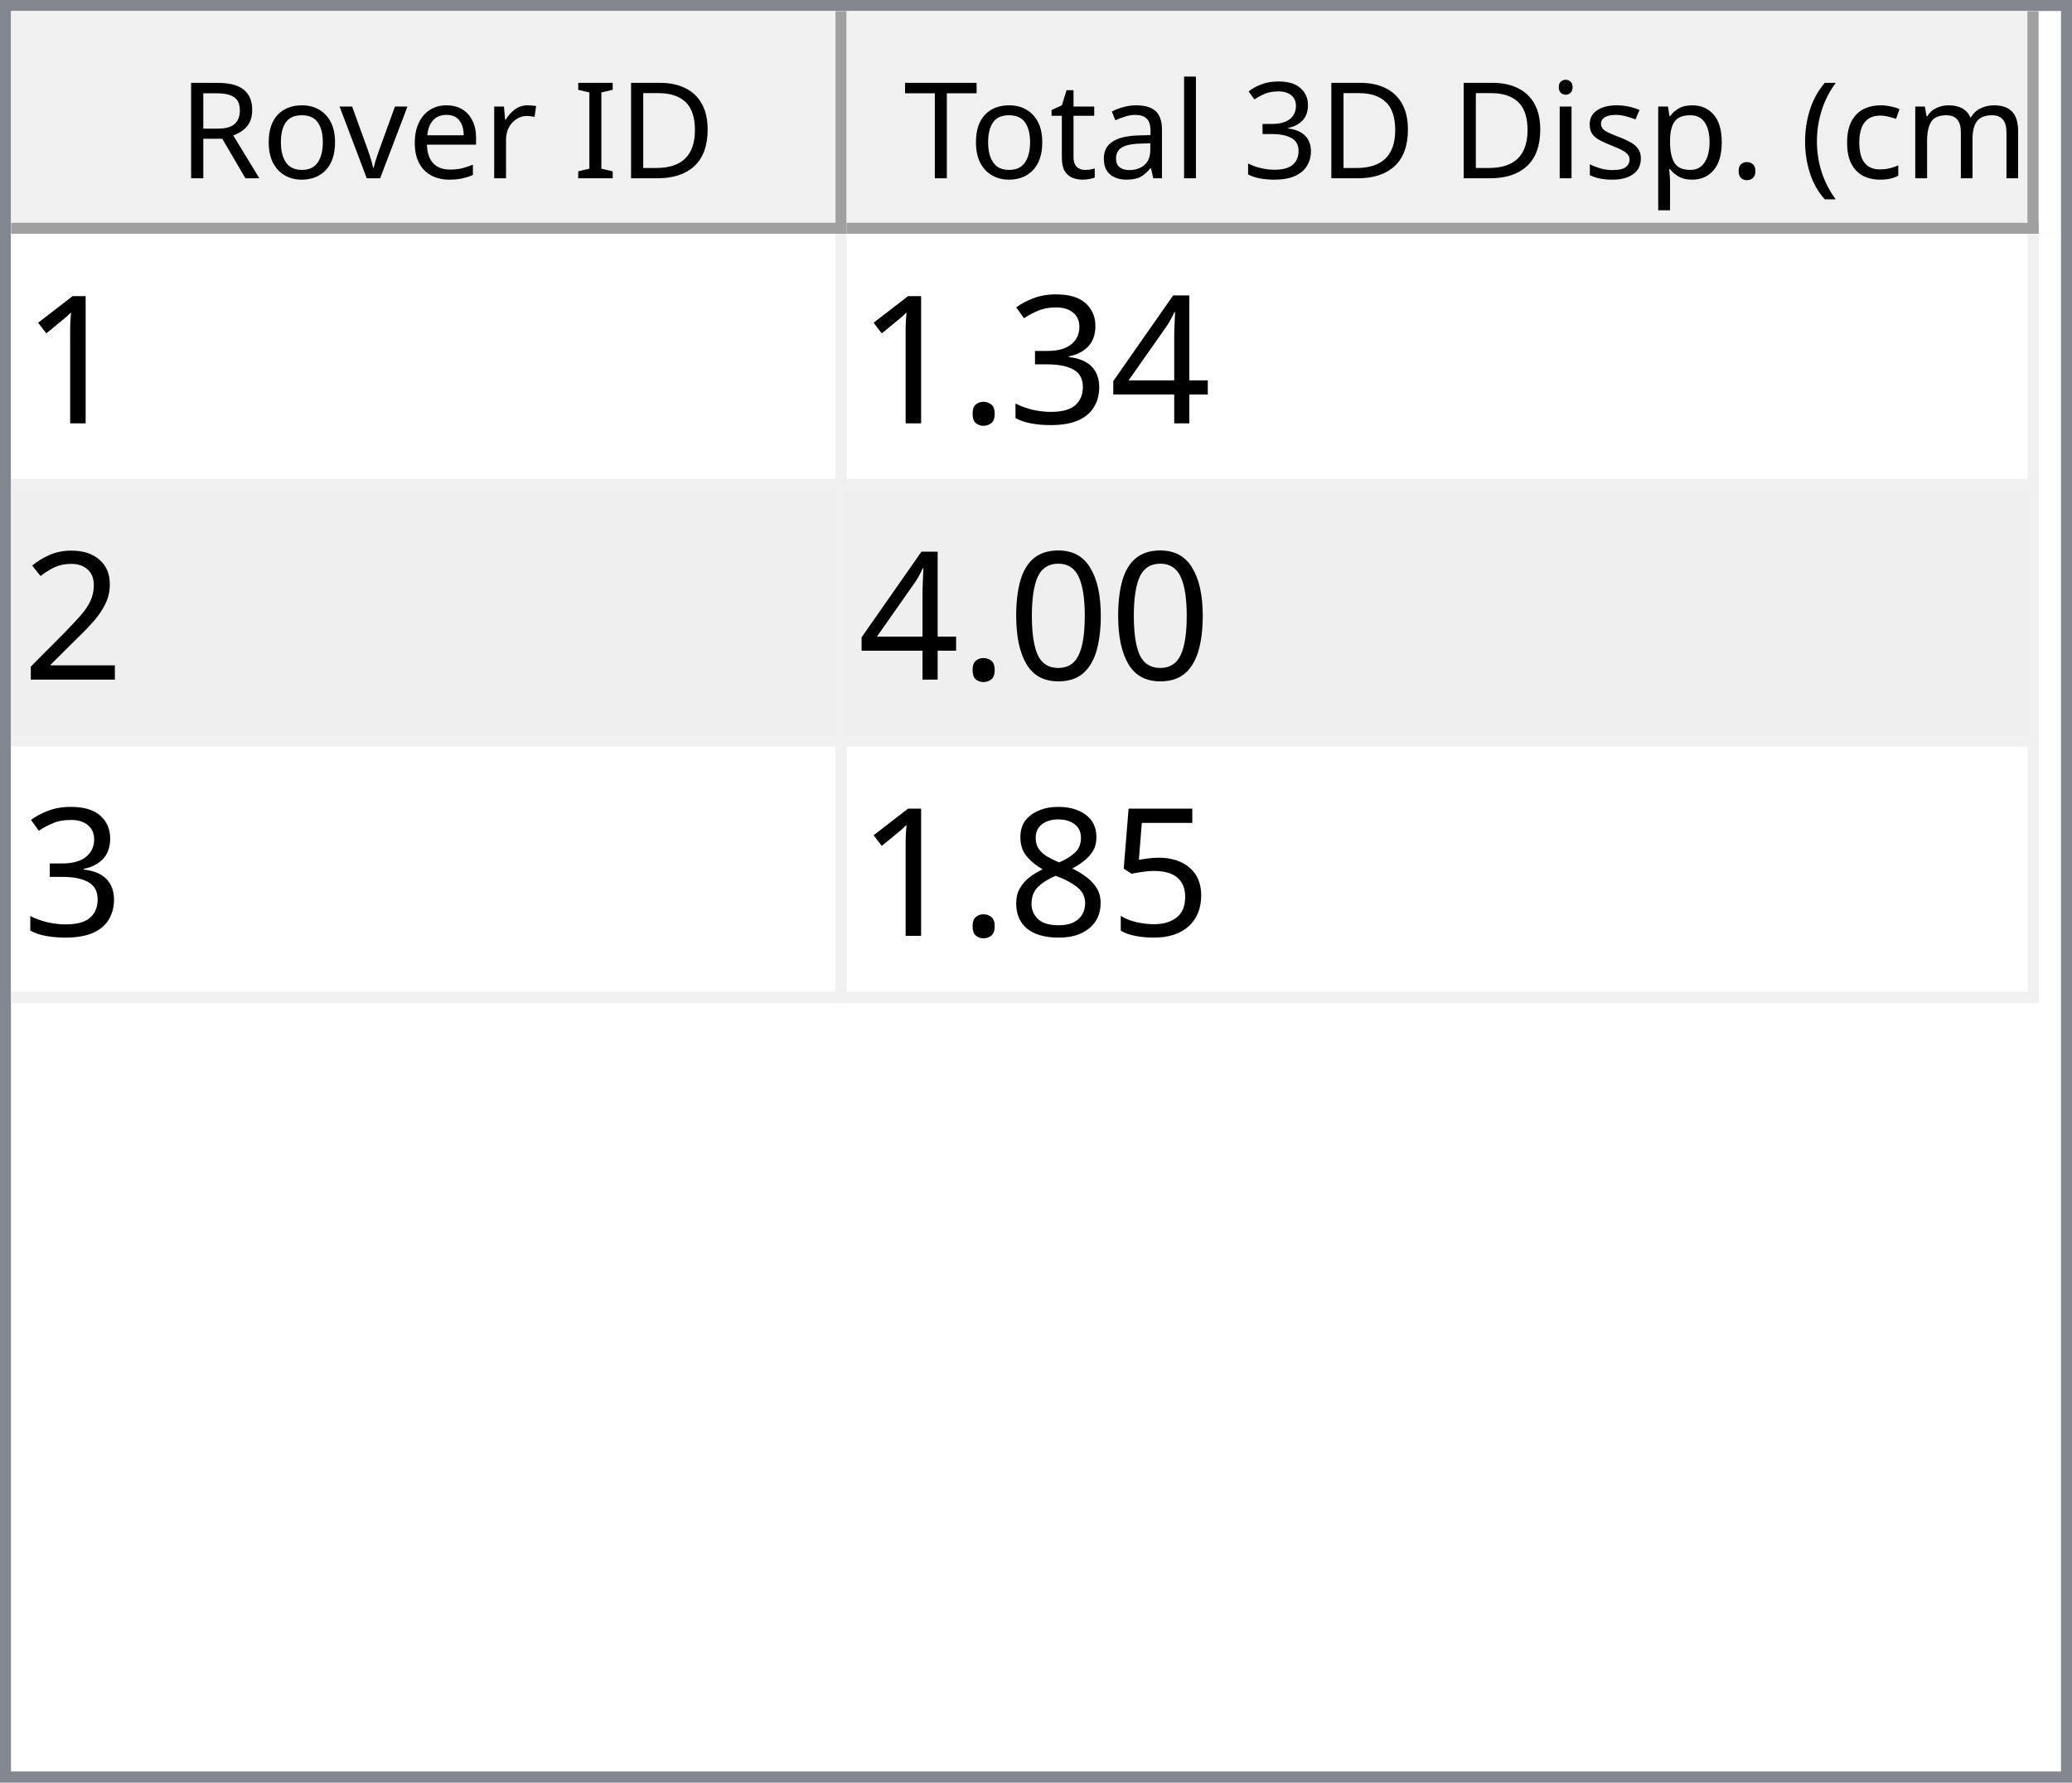
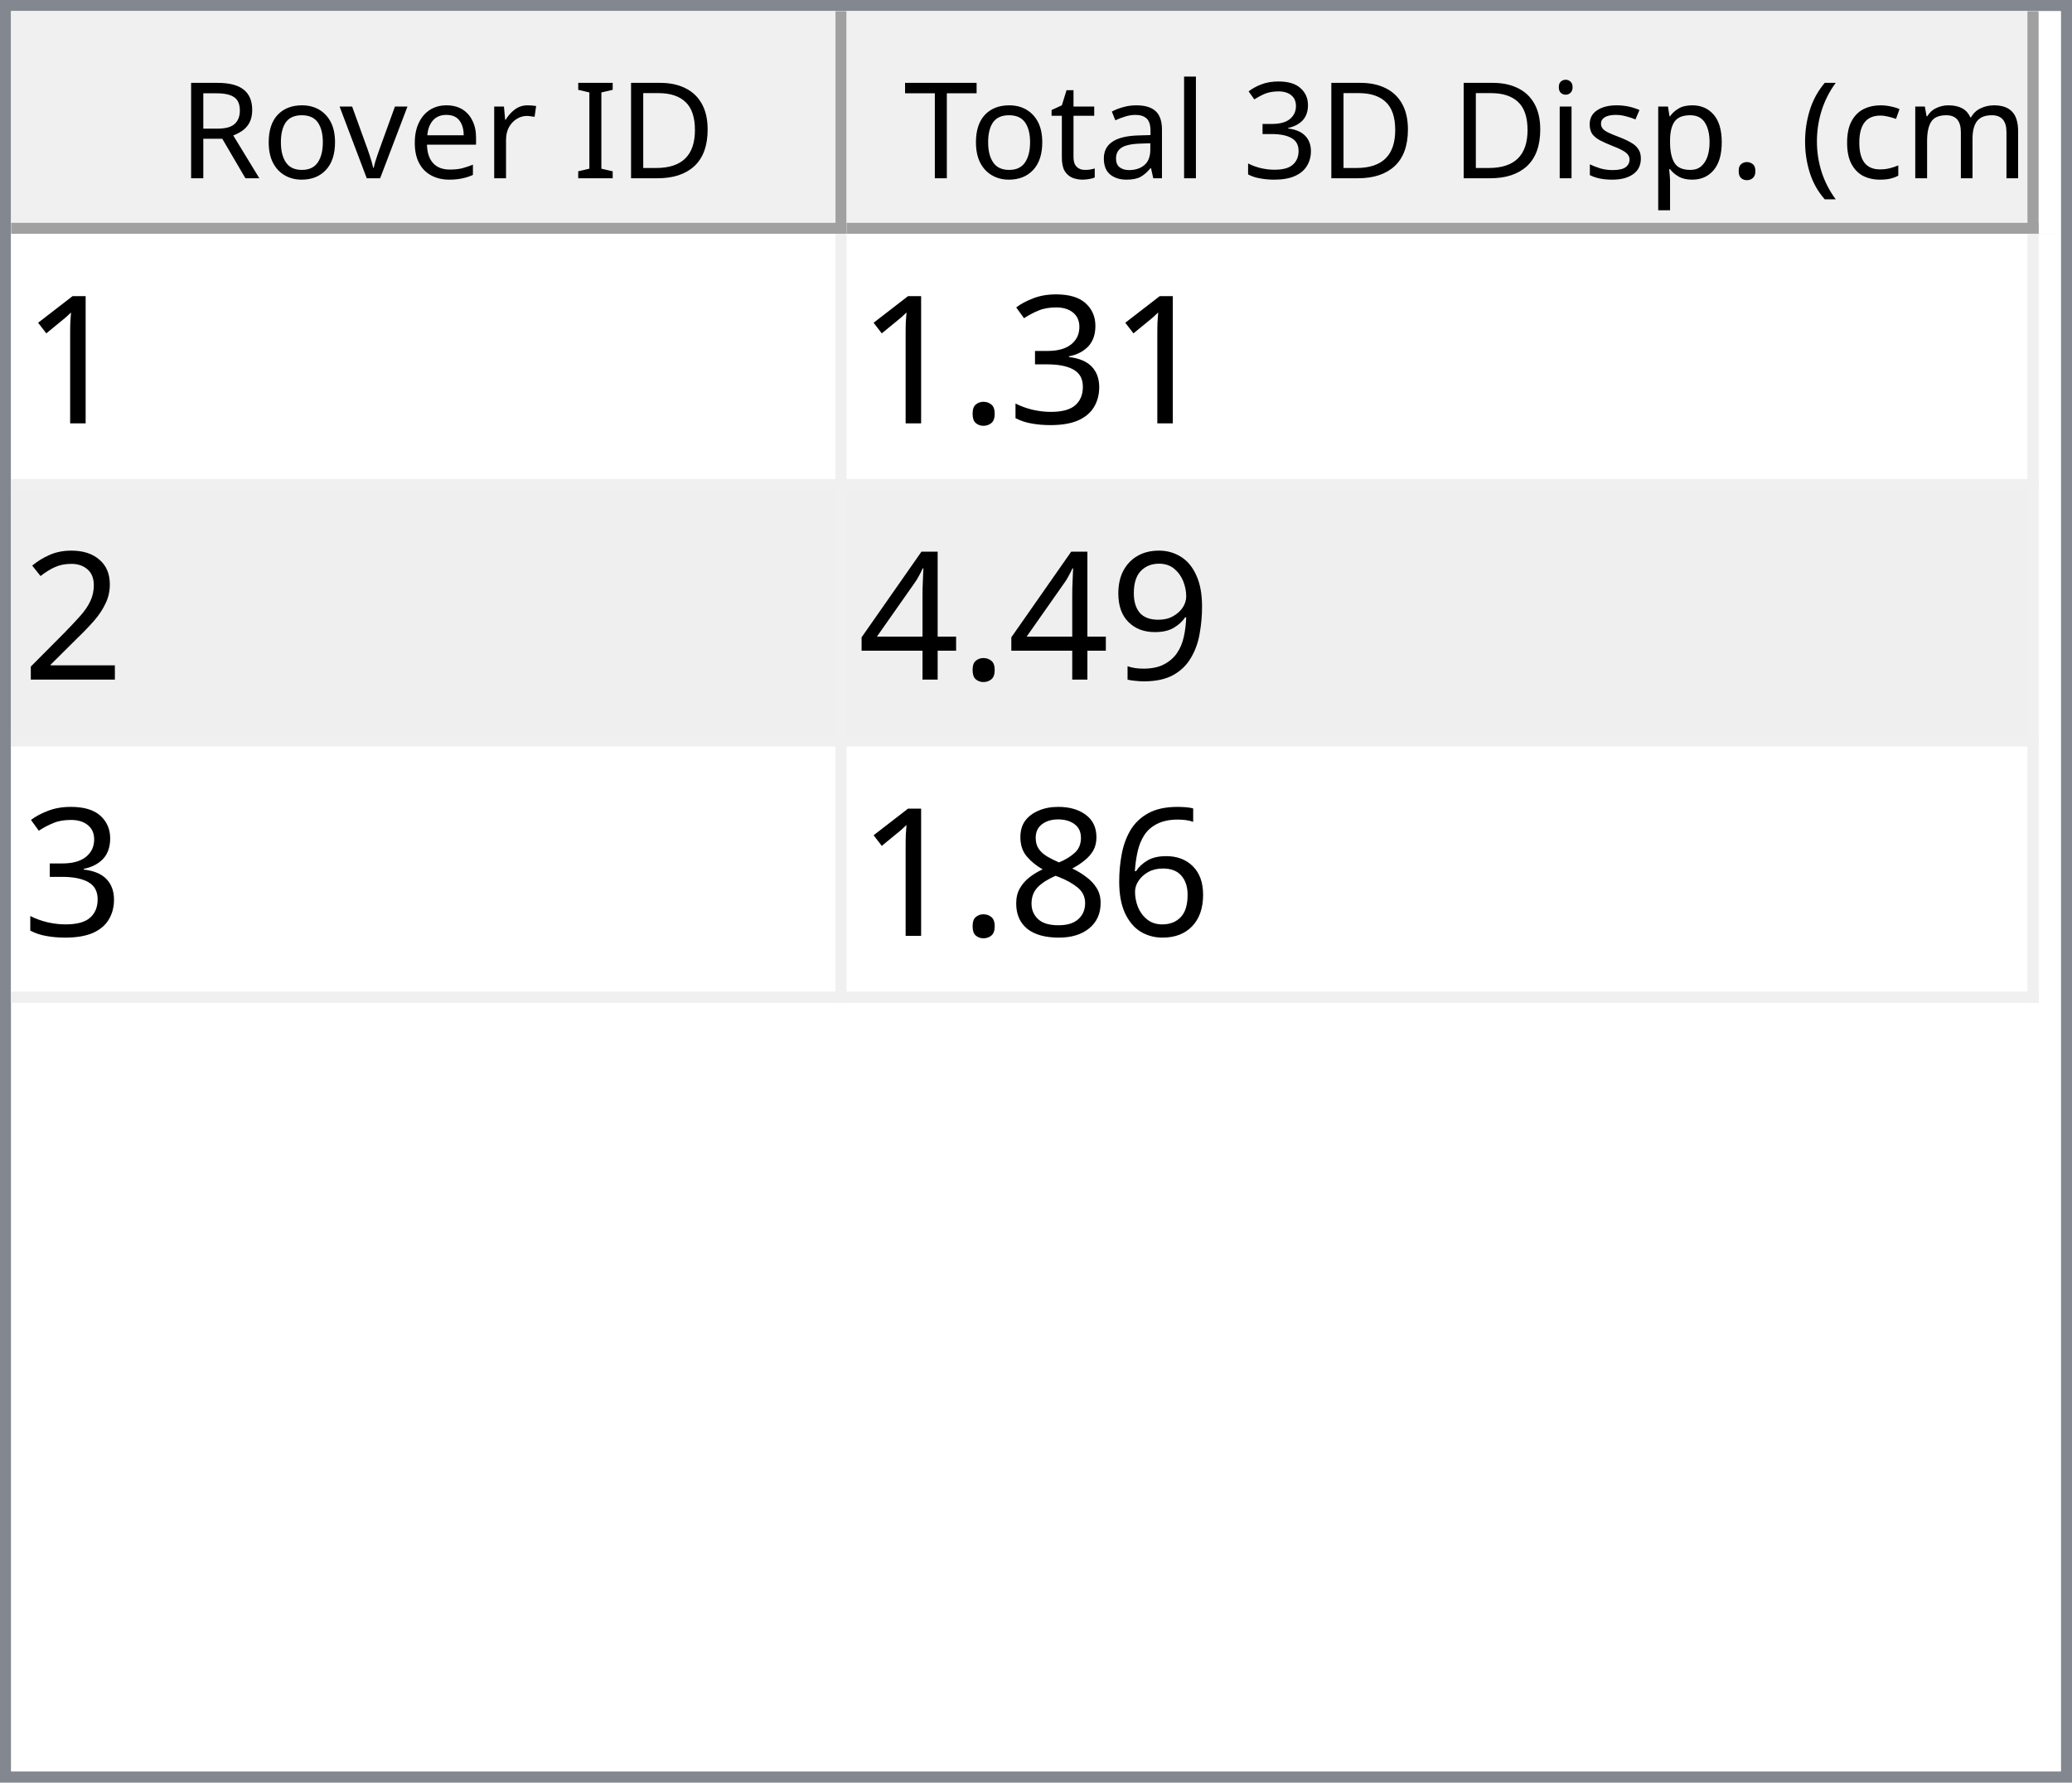
<svg xmlns="http://www.w3.org/2000/svg" style="fill-opacity:1; color-rendering:auto; color-interpolation:auto; text-rendering:auto; stroke:black; stroke-linecap:square; stroke-miterlimit:10; shape-rendering:auto; stroke-opacity:1; fill:black; stroke-dasharray:none; font-weight:normal; stroke-width:1; font-family:'Dialog'; font-style:normal; stroke-linejoin:miter; font-size:12px; stroke-dashoffset:0; image-rendering:auto;" width="186" height="160">
  <defs id="genericDefs" />
  <g>
    <defs id="defs1">
      <clipPath clipPathUnits="userSpaceOnUse" id="clipPath1">
        <path d="M0 0 L186 0 L186 160 L0 160 L0 0 Z" />
      </clipPath>
      <clipPath clipPathUnits="userSpaceOnUse" id="clipPath2">
        <path d="M0 0 L0 160 L186 160 L186 0 Z" />
      </clipPath>
      <clipPath clipPathUnits="userSpaceOnUse" id="clipPath3">
        <path d="M0 0 L0 20 L184 20 L184 0 Z" />
      </clipPath>
      <clipPath clipPathUnits="userSpaceOnUse" id="clipPath4">
        <path d="M0 0 L0 20 L75 20 L75 0 Z" />
      </clipPath>
      <clipPath clipPathUnits="userSpaceOnUse" id="clipPath5">
        <path d="M1 1 L1 19 L74 19 L74 1 Z" />
      </clipPath>
      <clipPath clipPathUnits="userSpaceOnUse" id="clipPath6">
        <path d="M0 0 L0 18 L73 18 L73 0 Z" />
      </clipPath>
      <clipPath clipPathUnits="userSpaceOnUse" id="clipPath7">
        <path d="M-0.5 -0.5 L-0.5 19.5 L74.5 19.5 L74.5 -0.5 Z" />
      </clipPath>
      <clipPath clipPathUnits="userSpaceOnUse" id="clipPath8">
        <path d="M0 0 L0 20 L107 20 L107 0 Z" />
      </clipPath>
      <clipPath clipPathUnits="userSpaceOnUse" id="clipPath9">
        <path d="M1 1 L1 19 L106 19 L106 1 Z" />
      </clipPath>
      <clipPath clipPathUnits="userSpaceOnUse" id="clipPath10">
        <path d="M0 0 L0 18 L105 18 L105 0 Z" />
      </clipPath>
      <clipPath clipPathUnits="userSpaceOnUse" id="clipPath11">
        <path d="M-0.5 -0.5 L-0.5 19.5 L106.5 19.5 L106.5 -0.5 Z" />
      </clipPath>
      <clipPath clipPathUnits="userSpaceOnUse" id="clipPath12">
        <path d="M0 0 L0 138 L184 138 L184 0 Z" />
      </clipPath>
      <clipPath clipPathUnits="userSpaceOnUse" id="clipPath13">
        <path d="M0 0 L0 69 L182 69 L182 0 Z" />
      </clipPath>
      <clipPath clipPathUnits="userSpaceOnUse" id="clipPath14">
        <path d="M-0.5 -0.5 L-0.5 68.5 L181.5 68.5 L181.5 -0.5 Z" />
      </clipPath>
      <clipPath clipPathUnits="userSpaceOnUse" id="clipPath15">
        <path d="M0 0 L0 22 L74 22 L74 0 Z" />
      </clipPath>
      <clipPath clipPathUnits="userSpaceOnUse" id="clipPath16">
        <path d="M0 0 L0 22 L106 22 L106 0 Z" />
      </clipPath>
      <font horiz-adv-x="64.551" id="font1">
        <font-face ascent="107.91" descent="25.098" units-per-em="100" style="font-style:normal; font-family:Segoe UI; font-weight:normal;" />
        <missing-glyph horiz-adv-x="64.551" d="M8.109 0 L8.109 68.266 L56.453 68.266 L56.453 0 L8.109 0 ZM15.328 7.234 L49.219 7.234 L49.219 61.031 L15.328 61.031 L15.328 7.234 Z" />
        <glyph unicode="D" horiz-adv-x="70.117" d="M9.188 0 L9.188 70.016 L28.516 70.016 Q65.531 70.016 65.531 35.891 Q65.531 19.672 55.25 9.836 Q44.969 0 27.734 0 L9.188 0 ZM17.391 62.594 L17.391 7.422 L27.828 7.422 Q41.609 7.422 49.273 14.797 Q56.938 22.172 56.938 35.688 Q56.938 62.594 28.328 62.594 L17.391 62.594 Z" />
        <glyph unicode="I" horiz-adv-x="26.611" d="M17.391 0 L9.188 0 L9.188 70.016 L17.391 70.016 L17.391 0 Z" />
        <glyph unicode=" " horiz-adv-x="27.393" d="" />
        <glyph unicode="r" horiz-adv-x="34.766" d="M34.188 41.891 Q32.078 43.5 28.125 43.5 Q23 43.5 19.555 38.672 Q16.109 33.844 16.109 25.484 L16.109 0 L8.109 0 L8.109 50 L16.109 50 L16.109 39.703 L16.312 39.703 Q18.016 44.969 21.531 47.922 Q25.047 50.875 29.391 50.875 Q32.516 50.875 34.188 50.203 L34.188 41.891 Z" />
        <glyph unicode="e" horiz-adv-x="52.295" d="M48.297 23 L12.984 23 Q13.188 14.656 17.484 10.109 Q21.781 5.562 29.297 5.562 Q37.75 5.562 44.828 11.141 L44.828 3.609 Q38.234 -1.172 27.391 -1.172 Q16.797 -1.172 10.742 5.641 Q4.688 12.453 4.688 24.812 Q4.688 36.469 11.305 43.82 Q17.922 51.172 27.734 51.172 Q37.547 51.172 42.922 44.828 Q48.297 38.484 48.297 27.203 L48.297 23 ZM40.094 29.781 Q40.047 36.719 36.75 40.578 Q33.453 44.438 27.594 44.438 Q21.922 44.438 17.969 40.383 Q14.016 36.328 13.094 29.781 L40.094 29.781 Z" />
        <glyph unicode="v" horiz-adv-x="47.9" d="M47.406 50 L27.484 0 L19.625 0 L0.688 50 L9.469 50 L22.172 13.672 Q23.578 9.672 23.922 6.688 L24.125 6.688 Q24.609 10.453 25.688 13.484 L38.969 50 L47.406 50 Z" />
        <glyph unicode="o" horiz-adv-x="58.594" d="M29 -1.172 Q17.922 -1.172 11.305 5.836 Q4.688 12.844 4.688 24.422 Q4.688 37.016 11.57 44.094 Q18.453 51.172 30.172 51.172 Q41.359 51.172 47.633 44.289 Q53.906 37.406 53.906 25.203 Q53.906 13.234 47.141 6.031 Q40.375 -1.172 29 -1.172 ZM29.594 44.438 Q21.875 44.438 17.383 39.188 Q12.891 33.938 12.891 24.703 Q12.891 15.828 17.43 10.695 Q21.969 5.562 29.594 5.562 Q37.359 5.562 41.531 10.594 Q45.703 15.625 45.703 24.906 Q45.703 34.281 41.531 39.359 Q37.359 44.438 29.594 44.438 Z" />
        <glyph unicode="R" horiz-adv-x="59.814" d="M59.375 0 L49.609 0 L37.891 19.625 Q36.281 22.359 34.766 24.289 Q33.25 26.219 31.664 27.438 Q30.078 28.656 28.25 29.219 Q26.422 29.781 24.125 29.781 L17.391 29.781 L17.391 0 L9.188 0 L9.188 70.016 L30.078 70.016 Q34.672 70.016 38.555 68.867 Q42.438 67.719 45.289 65.375 Q48.141 63.031 49.758 59.547 Q51.375 56.062 51.375 51.375 Q51.375 47.703 50.273 44.656 Q49.172 41.609 47.148 39.211 Q45.125 36.812 42.266 35.133 Q39.406 33.453 35.844 32.516 L35.844 32.328 Q37.594 31.547 38.891 30.547 Q40.188 29.547 41.359 28.18 Q42.531 26.812 43.68 25.078 Q44.828 23.344 46.234 21.047 L59.375 0 ZM17.391 62.594 L17.391 37.203 L28.516 37.203 Q31.594 37.203 34.203 38.133 Q36.812 39.062 38.719 40.797 Q40.625 42.531 41.703 45.047 Q42.781 47.562 42.781 50.688 Q42.781 56.297 39.141 59.445 Q35.5 62.594 28.609 62.594 L17.391 62.594 Z" />
        <glyph unicode=")" horiz-adv-x="30.176" d="M8.297 -15.922 L1.172 -15.922 Q16.406 2.344 16.406 26.812 Q16.406 51.469 1.078 70.016 L8.297 70.016 Q23.531 52.156 23.531 26.703 Q23.531 1.375 8.297 -15.922 Z" />
        <glyph unicode="m" horiz-adv-x="86.133" d="M79.109 0 L71.094 0 L71.094 28.719 Q71.094 37.016 68.531 40.727 Q65.969 44.438 59.906 44.438 Q54.781 44.438 51.195 39.75 Q47.609 35.062 47.609 28.516 L47.609 0 L39.594 0 L39.594 29.688 Q39.594 44.438 28.219 44.438 Q22.953 44.438 19.531 40.016 Q16.109 35.594 16.109 28.516 L16.109 0 L8.109 0 L8.109 50 L16.109 50 L16.109 42.094 L16.312 42.094 Q21.625 51.172 31.844 51.172 Q36.969 51.172 40.773 48.312 Q44.578 45.453 46 40.828 Q51.562 51.172 62.594 51.172 Q79.109 51.172 79.109 30.812 L79.109 0 Z" />
        <glyph unicode="c" horiz-adv-x="46.191" d="M42.188 2.297 Q36.422 -1.172 28.516 -1.172 Q17.828 -1.172 11.258 5.789 Q4.688 12.75 4.688 23.828 Q4.688 36.188 11.766 43.68 Q18.844 51.172 30.672 51.172 Q37.25 51.172 42.281 48.734 L42.281 40.531 Q36.719 44.438 30.375 44.438 Q22.703 44.438 17.797 38.945 Q12.891 33.453 12.891 24.516 Q12.891 15.719 17.508 10.641 Q22.125 5.562 29.891 5.562 Q36.422 5.562 42.188 9.906 L42.188 2.297 Z" />
        <glyph unicode="(" horiz-adv-x="30.176" d="M29.109 -15.922 L21.969 -15.922 Q6.844 1.375 6.844 26.703 Q6.844 52.156 21.969 70.016 L29.203 70.016 Q13.875 51.469 13.875 26.812 Q13.875 2.344 29.109 -15.922 Z" />
        <glyph unicode="." horiz-adv-x="21.68" d="M10.891 -1.078 Q8.641 -1.078 7.055 0.539 Q5.469 2.156 5.469 4.391 Q5.469 6.641 7.055 8.273 Q8.641 9.906 10.891 9.906 Q13.188 9.906 14.797 8.273 Q16.406 6.641 16.406 4.391 Q16.406 2.156 14.797 0.539 Q13.188 -1.078 10.891 -1.078 Z" />
        <glyph unicode="p" horiz-adv-x="58.789" d="M16.312 7.234 L16.109 7.234 L16.109 -23 L8.109 -23 L8.109 50 L16.109 50 L16.109 41.219 L16.312 41.219 Q22.219 51.172 33.594 51.172 Q43.266 51.172 48.688 44.461 Q54.109 37.75 54.109 26.469 Q54.109 13.922 48 6.375 Q41.891 -1.172 31.297 -1.172 Q21.578 -1.172 16.312 7.234 ZM16.109 27.391 L16.109 20.406 Q16.109 14.203 20.141 9.883 Q24.172 5.562 30.375 5.562 Q37.641 5.562 41.773 11.133 Q45.906 16.703 45.906 26.609 Q45.906 34.969 42.047 39.703 Q38.188 44.438 31.594 44.438 Q24.609 44.438 20.359 39.578 Q16.109 34.719 16.109 27.391 Z" />
        <glyph unicode="s" horiz-adv-x="42.432" d="M5.078 1.812 L5.078 10.406 Q11.625 5.562 19.484 5.562 Q30.031 5.562 30.031 12.594 Q30.031 14.594 29.125 15.992 Q28.219 17.391 26.68 18.461 Q25.141 19.531 23.07 20.383 Q21 21.234 18.609 22.172 Q15.281 23.484 12.766 24.828 Q10.25 26.172 8.57 27.859 Q6.891 29.547 6.031 31.695 Q5.172 33.844 5.172 36.719 Q5.172 40.234 6.789 42.945 Q8.406 45.656 11.086 47.484 Q13.766 49.312 17.211 50.242 Q20.656 51.172 24.312 51.172 Q30.812 51.172 35.938 48.922 L35.938 40.828 Q30.422 44.438 23.25 44.438 Q21 44.438 19.195 43.922 Q17.391 43.406 16.094 42.477 Q14.797 41.547 14.086 40.258 Q13.375 38.969 13.375 37.406 Q13.375 35.453 14.086 34.133 Q14.797 32.812 16.164 31.789 Q17.531 30.766 19.484 29.938 Q21.438 29.109 23.922 28.125 Q27.25 26.859 29.883 25.516 Q32.516 24.172 34.375 22.484 Q36.234 20.797 37.234 18.602 Q38.234 16.406 38.234 13.375 Q38.234 9.672 36.602 6.938 Q34.969 4.203 32.234 2.398 Q29.5 0.594 25.93 -0.289 Q22.359 -1.172 18.453 -1.172 Q10.75 -1.172 5.078 1.812 Z" />
        <glyph unicode="i" horiz-adv-x="24.219" d="M12.203 62.703 Q10.062 62.703 8.547 64.164 Q7.031 65.625 7.031 67.875 Q7.031 70.125 8.547 71.609 Q10.062 73.094 12.203 73.094 Q14.406 73.094 15.945 71.609 Q17.484 70.125 17.484 67.875 Q17.484 65.719 15.945 64.211 Q14.406 62.703 12.203 62.703 ZM16.109 0 L8.109 0 L8.109 50 L16.109 50 L16.109 0 Z" />
        <glyph unicode="3" horiz-adv-x="53.906" d="M46.531 19.828 Q46.531 15.094 44.75 11.211 Q42.969 7.328 39.719 4.57 Q36.469 1.812 31.93 0.297 Q27.391 -1.219 21.922 -1.219 Q11.922 -1.219 6 2.594 L6 11.188 Q13.094 5.609 22.219 5.609 Q25.875 5.609 28.828 6.539 Q31.781 7.469 33.906 9.227 Q36.031 10.984 37.18 13.477 Q38.328 15.969 38.328 19.094 Q38.328 32.812 18.797 32.812 L12.984 32.812 L12.984 39.594 L18.5 39.594 Q35.797 39.594 35.797 52.484 Q35.797 64.406 22.609 64.406 Q15.188 64.406 8.688 59.422 L8.688 67.188 Q15.375 71.188 24.609 71.188 Q29 71.188 32.57 69.969 Q36.141 68.75 38.68 66.555 Q41.219 64.359 42.609 61.281 Q44 58.203 44 54.5 Q44 40.672 30.031 36.719 L30.031 36.531 Q33.594 36.141 36.625 34.797 Q39.656 33.453 41.852 31.305 Q44.047 29.156 45.289 26.25 Q46.531 23.344 46.531 19.828 Z" />
        <glyph unicode="l" horiz-adv-x="24.219" d="M16.109 0 L8.109 0 L8.109 74.031 L16.109 74.031 L16.109 0 Z" />
        <glyph unicode="a" horiz-adv-x="50.879" d="M43.891 0 L35.891 0 L35.891 7.812 L35.688 7.812 Q30.469 -1.172 20.312 -1.172 Q12.844 -1.172 8.617 2.781 Q4.391 6.734 4.391 13.281 Q4.391 27.297 20.906 29.594 L35.891 31.688 Q35.891 44.438 25.594 44.438 Q16.547 44.438 9.281 38.281 L9.281 46.484 Q16.656 51.172 26.266 51.172 Q43.891 51.172 43.891 32.516 L43.891 0 ZM35.891 25.297 L23.828 23.641 Q18.266 22.859 15.43 20.875 Q12.594 18.891 12.594 13.875 Q12.594 10.203 15.211 7.883 Q17.828 5.562 22.172 5.562 Q28.125 5.562 32.008 9.742 Q35.891 13.922 35.891 20.312 L35.891 25.297 Z" />
        <glyph unicode="t" horiz-adv-x="33.887" d="M31.297 0.484 Q28.469 -1.078 23.828 -1.078 Q10.688 -1.078 10.688 13.578 L10.688 43.172 L2.094 43.172 L2.094 50 L10.688 50 L10.688 62.203 L18.703 64.797 L18.703 50 L31.297 50 L31.297 43.172 L18.703 43.172 L18.703 14.984 Q18.703 9.969 20.414 7.82 Q22.125 5.672 26.078 5.672 Q29.109 5.672 31.297 7.328 L31.297 0.484 Z" />
        <glyph unicode="T" horiz-adv-x="52.393" d="M50.594 62.594 L30.375 62.594 L30.375 0 L22.172 0 L22.172 62.594 L2 62.594 L2 70.016 L50.594 70.016 L50.594 62.594 Z" />
      </font>
      <font horiz-adv-x="75.0" id="font2">
        <font-face ascent="100.537" descent="21.973" units-per-em="100" style="font-style:normal; font-family:sans-serif; font-weight:normal;" />
        <missing-glyph horiz-adv-x="75.0" d="M12.5 0 L12.5 62.5 L62.5 62.5 L62.5 0 L12.5 0 ZM14.062 1.562 L60.938 1.562 L60.938 60.938 L14.062 60.938 L14.062 1.562 Z" />
        <glyph unicode="1" horiz-adv-x="55.615" d="M37.25 0 L28.469 0 L28.469 56 Q25.297 52.984 20.141 49.953 Q14.984 46.922 10.891 45.406 L10.891 53.906 Q18.266 57.375 23.781 62.305 Q29.297 67.234 31.594 71.875 L37.25 71.875 L37.25 0 Z" />
-         <glyph unicode="4" horiz-adv-x="55.615" d="M32.328 0 L32.328 17.141 L1.266 17.141 L1.266 25.203 L33.938 71.578 L41.109 71.578 L41.109 25.203 L50.781 25.203 L50.781 17.141 L41.109 17.141 L41.109 0 L32.328 0 ZM32.328 25.203 L32.328 57.469 L9.906 25.203 L32.328 25.203 Z" />
        <glyph unicode="3" horiz-adv-x="55.615" d="M4.203 18.891 L12.984 20.062 Q14.5 12.594 18.141 9.297 Q21.781 6 27 6 Q33.203 6 37.477 10.297 Q41.75 14.594 41.75 20.953 Q41.75 27 37.797 30.93 Q33.844 34.859 27.734 34.859 Q25.25 34.859 21.531 33.891 L22.516 41.609 Q23.391 41.5 23.922 41.5 Q29.547 41.5 34.039 44.43 Q38.531 47.359 38.531 53.469 Q38.531 58.297 35.258 61.477 Q31.984 64.656 26.812 64.656 Q21.688 64.656 18.266 61.43 Q14.844 58.203 13.875 51.766 L5.078 53.328 Q6.688 62.156 12.398 67.016 Q18.109 71.875 26.609 71.875 Q32.469 71.875 37.398 69.359 Q42.328 66.844 44.945 62.5 Q47.562 58.156 47.562 53.266 Q47.562 48.641 45.07 44.828 Q42.578 41.016 37.703 38.766 Q44.047 37.312 47.562 32.695 Q51.078 28.078 51.078 21.141 Q51.078 11.766 44.242 5.25 Q37.406 -1.266 26.953 -1.266 Q17.531 -1.266 11.305 4.352 Q5.078 9.969 4.203 18.891 Z" />
        <glyph unicode="." horiz-adv-x="27.783" d="M9.078 0 L9.078 10.016 L19.094 10.016 L19.094 0 L9.078 0 Z" />
        <glyph unicode="2" horiz-adv-x="55.615" d="M50.344 8.453 L50.344 0 L3.031 0 Q2.938 3.172 4.047 6.109 Q5.859 10.938 9.836 15.625 Q13.812 20.312 21.344 26.469 Q33.016 36.031 37.117 41.625 Q41.219 47.219 41.219 52.203 Q41.219 57.422 37.477 61.008 Q33.734 64.594 27.734 64.594 Q21.391 64.594 17.578 60.789 Q13.766 56.984 13.719 50.25 L4.688 51.172 Q5.609 61.281 11.664 66.578 Q17.719 71.875 27.938 71.875 Q38.234 71.875 44.242 66.164 Q50.25 60.453 50.25 52 Q50.25 47.703 48.492 43.555 Q46.734 39.406 42.656 34.812 Q38.578 30.219 29.109 22.219 Q21.188 15.578 18.945 13.211 Q16.703 10.844 15.234 8.453 L50.344 8.453 Z" />
-         <glyph unicode="0" horiz-adv-x="55.615" d="M4.156 35.297 Q4.156 48 6.766 55.742 Q9.375 63.484 14.523 67.68 Q19.672 71.875 27.484 71.875 Q33.25 71.875 37.594 69.555 Q41.938 67.234 44.773 62.867 Q47.609 58.5 49.219 52.227 Q50.828 45.953 50.828 35.297 Q50.828 22.703 48.242 14.969 Q45.656 7.234 40.508 3.008 Q35.359 -1.219 27.484 -1.219 Q17.141 -1.219 11.234 6.203 Q4.156 15.141 4.156 35.297 ZM13.188 35.297 Q13.188 17.672 17.312 11.836 Q21.438 6 27.484 6 Q33.547 6 37.672 11.859 Q41.797 17.719 41.797 35.297 Q41.797 52.984 37.672 58.789 Q33.547 64.594 27.391 64.594 Q21.344 64.594 17.719 59.469 Q13.188 52.938 13.188 35.297 Z" />
-         <glyph unicode="5" horiz-adv-x="55.615" d="M4.156 18.75 L13.375 19.531 Q14.406 12.797 18.141 9.398 Q21.875 6 27.156 6 Q33.5 6 37.891 10.789 Q42.281 15.578 42.281 23.484 Q42.281 31 38.062 35.352 Q33.844 39.703 27 39.703 Q22.75 39.703 19.336 37.773 Q15.922 35.844 13.969 32.766 L5.719 33.844 L12.641 70.609 L48.25 70.609 L48.25 62.203 L19.672 62.203 L15.828 42.969 Q22.266 47.469 29.344 47.469 Q38.719 47.469 45.164 40.969 Q51.609 34.469 51.609 24.266 Q51.609 14.547 45.953 7.469 Q39.062 -1.219 27.156 -1.219 Q17.391 -1.219 11.211 4.25 Q5.031 9.719 4.156 18.75 Z" />
+         <glyph unicode="9" horiz-adv-x="55.615" d="M5.469 16.547 L13.922 17.328 Q14.984 11.375 18.016 8.688 Q21.047 6 25.781 6 Q29.828 6 32.883 7.859 Q35.938 9.719 37.891 12.82 Q39.844 15.922 41.164 21.195 Q42.484 26.469 42.484 31.938 Q42.484 32.516 42.438 33.688 Q39.797 29.5 35.234 26.883 Q30.672 24.266 25.344 24.266 Q16.453 24.266 10.305 30.711 Q4.156 37.156 4.156 47.703 Q4.156 58.594 10.578 65.234 Q17 71.875 26.656 71.875 Q33.641 71.875 39.43 68.117 Q45.219 64.359 48.219 57.398 Q51.219 50.438 51.219 37.25 Q51.219 23.531 48.242 15.406 Q45.266 7.281 39.383 3.031 Q33.5 -1.219 25.594 -1.219 Q17.188 -1.219 11.867 3.445 Q6.547 8.109 5.469 16.547 ZM41.453 48.141 Q41.453 55.719 37.43 60.156 Q33.406 64.594 27.734 64.594 Q21.875 64.594 17.531 59.812 Q13.188 55.031 13.188 47.406 Q13.188 40.578 17.312 36.305 Q21.438 32.031 27.484 32.031 Q33.594 32.031 37.523 36.305 Q41.453 40.578 41.453 48.141 Z" />
+         <glyph unicode="4" horiz-adv-x="55.615" d="M32.328 0 L32.328 17.141 L1.266 17.141 L1.266 25.203 L33.938 71.578 L41.109 71.578 L41.109 25.203 L50.781 25.203 L50.781 17.141 L41.109 17.141 L41.109 0 L32.328 0 ZM32.328 25.203 L32.328 57.469 L9.906 25.203 L32.328 25.203 Z" />
+         <glyph unicode="6" horiz-adv-x="55.615" d="M49.75 54.047 L41.016 53.375 Q39.844 58.547 37.703 60.891 Q34.125 64.656 28.906 64.656 Q24.703 64.656 21.531 62.312 Q17.391 59.281 14.992 53.469 Q12.594 47.656 12.5 36.922 Q15.672 41.75 20.266 44.094 Q24.859 46.438 29.891 46.438 Q38.672 46.438 44.852 39.969 Q51.031 33.5 51.031 23.25 Q51.031 16.5 48.125 10.719 Q45.219 4.938 40.141 1.859 Q35.062 -1.219 28.609 -1.219 Q17.625 -1.219 10.695 6.859 Q3.766 14.938 3.766 33.5 Q3.766 54.25 11.422 63.672 Q18.109 71.875 29.438 71.875 Q37.891 71.875 43.289 67.141 Q48.688 62.406 49.75 54.047 ZM13.875 23.188 Q13.875 18.656 15.797 14.508 Q17.719 10.359 21.188 8.18 Q24.656 6 28.469 6 Q34.031 6 38.039 10.492 Q42.047 14.984 42.047 22.703 Q42.047 30.125 38.086 34.398 Q34.125 38.672 28.125 38.672 Q22.172 38.672 18.023 34.398 Q13.875 30.125 13.875 23.188 Z" />
        <glyph unicode="8" horiz-adv-x="55.615" d="M17.672 38.812 Q12.203 40.828 9.57 44.539 Q6.938 48.25 6.938 53.422 Q6.938 61.234 12.555 66.555 Q18.172 71.875 27.484 71.875 Q36.859 71.875 42.578 66.43 Q48.297 60.984 48.297 53.172 Q48.297 48.188 45.68 44.508 Q43.062 40.828 37.75 38.812 Q44.344 36.672 47.781 31.883 Q51.219 27.094 51.219 20.453 Q51.219 11.281 44.727 5.031 Q38.234 -1.219 27.641 -1.219 Q17.047 -1.219 10.547 5.055 Q4.047 11.328 4.047 20.703 Q4.047 27.688 7.594 32.398 Q11.141 37.109 17.672 38.812 ZM15.922 53.719 Q15.922 48.641 19.195 45.414 Q22.469 42.188 27.688 42.188 Q32.766 42.188 36.016 45.383 Q39.266 48.578 39.266 53.219 Q39.266 58.062 35.914 61.359 Q32.562 64.656 27.594 64.656 Q22.562 64.656 19.242 61.43 Q15.922 58.203 15.922 53.719 ZM13.094 20.656 Q13.094 16.891 14.875 13.375 Q16.656 9.859 20.172 7.93 Q23.688 6 27.734 6 Q34.031 6 38.133 10.055 Q42.234 14.109 42.234 20.359 Q42.234 26.703 38.016 30.859 Q33.797 35.016 27.438 35.016 Q21.234 35.016 17.164 30.914 Q13.094 26.812 13.094 20.656 Z" />
      </font>
    </defs>
    <g style="fill:white; stroke:white;">
      <rect x="0" y="0" width="186" style="clip-path:url(#clipPath1); stroke:none;" height="160" />
    </g>
    <g style="fill:white; text-rendering:optimizeSpeed; color-rendering:optimizeSpeed; image-rendering:optimizeSpeed; shape-rendering:crispEdges; stroke:white; color-interpolation:sRGB;">
      <rect x="0" width="186" height="160" y="0" style="stroke:none;" />
      <path style="stroke:none;" d="M0 160 L186 160 L186 0 L0 0 Z" />
    </g>
    <g style="fill:rgb(240,240,240); font-family:'Segoe UI'; stroke:rgb(240,240,240);">
      <rect x="0" y="0" width="186" style="clip-path:url(#clipPath2); stroke:none;" height="160" />
    </g>
    <g style="fill:rgb(130,135,144); font-family:'Segoe UI'; stroke:rgb(130,135,144);">
      <path d="M0 0 L186 0 L186 160 L0 160 L0 0 ZM1 1 L185 1 L185 159 L1 159 L1 1 Z" style="fill-rule:evenodd; clip-path:url(#clipPath2); stroke:none;" />
    </g>
    <g style="fill:white; font-family:'Segoe UI'; stroke:white;" transform="translate(1,1)">
      <rect x="0" y="0" width="184" style="clip-path:url(#clipPath3); stroke:none;" height="20" />
    </g>
    <g style="fill:rgb(240,240,240); font-family:'Segoe UI'; stroke:rgb(240,240,240);" transform="translate(1,1)">
      <rect x="0" y="0" width="75" style="clip-path:url(#clipPath4); stroke:none;" height="20" />
    </g>
    <g style="font-family:'Segoe UI';" transform="translate(2,2)">
      <text x="14" xml:space="preserve" y="14" style="clip-path:url(#clipPath6); stroke:none;">Rover ID</text>
    </g>
    <g style="fill:rgb(160,160,160); font-family:'Segoe UI'; stroke:rgb(160,160,160); stroke-linejoin:bevel;" transform="translate(1.5,1.5)">
      <line x1="74" x2="74" y1="0" style="fill:none; clip-path:url(#clipPath7);" y2="19" />
    </g>
    <g style="fill:rgb(160,160,160); font-family:'Segoe UI'; stroke:rgb(160,160,160); stroke-linejoin:bevel;" transform="matrix(1,0,0,1,1,1) translate(0.5,0.5)">
      <line x1="0" x2="74" y1="19" style="fill:none; clip-path:url(#clipPath7);" y2="19" />
    </g>
    <g style="fill:rgb(240,240,240); font-family:'Segoe UI'; stroke:rgb(240,240,240);" transform="translate(76,1)">
      <rect x="0" y="0" width="107" style="clip-path:url(#clipPath8); stroke:none;" height="20" />
    </g>
    <g style="font-family:'Segoe UI';" transform="translate(77,2)">
      <text x="1" xml:space="preserve" y="14" style="clip-path:url(#clipPath10); stroke:none;"> Total 3D Disp. (cm)</text>
    </g>
    <g style="fill:rgb(160,160,160); font-family:'Segoe UI'; stroke:rgb(160,160,160); stroke-linejoin:bevel;" transform="translate(76.5,1.5)">
      <line x1="106" x2="106" y1="0" style="fill:none; clip-path:url(#clipPath11);" y2="19" />
    </g>
    <g style="fill:rgb(160,160,160); font-family:'Segoe UI'; stroke:rgb(160,160,160); stroke-linejoin:bevel;" transform="matrix(1,0,0,1,76,1) translate(0.5,0.5)">
      <line x1="0" x2="106" y1="19" style="fill:none; clip-path:url(#clipPath11);" y2="19" />
    </g>
    <g style="fill:white; font-family:'Segoe UI'; stroke:white;" transform="translate(1,21)">
      <rect x="0" y="0" width="184" style="clip-path:url(#clipPath12); stroke:none;" height="138" />
    </g>
    <g style="fill:rgb(240,240,240); font-size:16px; font-family:sans-serif; stroke:rgb(240,240,240);" transform="translate(1,21)">
      <rect x="0" y="0" width="182" style="clip-path:url(#clipPath13); stroke:none;" height="69" />
      <line transform="translate(0.5,0.5)" x1="0" x2="181" y1="22" style="clip-path:url(#clipPath14); fill:none; stroke-linejoin:bevel;" y2="22" />
    </g>
    <g transform="matrix(1,0,0,1,1,21) translate(0.5,0.5)" style="fill:rgb(240,240,240); font-size:16px; font-family:sans-serif; stroke:rgb(240,240,240); stroke-linejoin:bevel;">
      <line x1="0" x2="181" y1="45" style="fill:none; clip-path:url(#clipPath14);" y2="45" />
    </g>
    <g transform="matrix(1,0,0,1,1,21) translate(0.5,0.5)" style="fill:rgb(240,240,240); font-size:16px; font-family:sans-serif; stroke:rgb(240,240,240); stroke-linejoin:bevel;">
      <line x1="0" x2="181" y1="68" style="fill:none; clip-path:url(#clipPath14);" y2="68" />
    </g>
    <g transform="matrix(1,0,0,1,1,21) translate(0.5,0.5)" style="fill:rgb(240,240,240); font-size:16px; font-family:sans-serif; stroke:rgb(240,240,240); stroke-linejoin:bevel;">
      <line x1="74" x2="74" y1="0" style="fill:none; clip-path:url(#clipPath14);" y2="68" />
    </g>
    <g transform="matrix(1,0,0,1,1,21) translate(0.5,0.5)" style="fill:rgb(240,240,240); font-size:16px; font-family:sans-serif; stroke:rgb(240,240,240); stroke-linejoin:bevel;">
      <line x1="181" x2="181" y1="0" style="fill:none; clip-path:url(#clipPath14);" y2="68" />
    </g>
    <g style="fill:white; font-size:16px; font-family:sans-serif; stroke:white;" transform="matrix(1,0,0,1,1,21)">
      <rect x="0" y="0" width="74" style="clip-path:url(#clipPath15); stroke:none;" height="22" />
      <text x="1" y="17" style="fill:black; clip-path:url(#clipPath15); stroke:none;" xml:space="preserve">1</text>
    </g>
    <g style="fill:white; font-size:16px; font-family:sans-serif; stroke:white;" transform="matrix(1,0,0,1,1,21) translate(75,0)">
      <rect x="0" y="0" width="106" style="clip-path:url(#clipPath16); stroke:none;" height="22" />
-       <text x="1" y="17" style="fill:black; clip-path:url(#clipPath16); stroke:none;" xml:space="preserve">1.34</text>
+       <text x="1" y="17" style="fill:black; clip-path:url(#clipPath16); stroke:none;" xml:space="preserve">1.31</text>
    </g>
    <g style="fill:rgb(239,239,239); font-size:16px; font-family:sans-serif; stroke:rgb(239,239,239);" transform="matrix(1,0,0,1,1,21) translate(0,23)">
      <rect x="0" y="0" width="74" style="clip-path:url(#clipPath15); stroke:none;" height="22" />
      <text x="1" y="17" style="fill:black; clip-path:url(#clipPath15); stroke:none;" xml:space="preserve">2</text>
    </g>
    <g style="fill:rgb(239,239,239); font-size:16px; font-family:sans-serif; stroke:rgb(239,239,239);" transform="matrix(1,0,0,1,1,21) translate(75,23)">
      <rect x="0" y="0" width="106" style="clip-path:url(#clipPath16); stroke:none;" height="22" />
-       <text x="1" y="17" style="fill:black; clip-path:url(#clipPath16); stroke:none;" xml:space="preserve">4.00</text>
+       <text x="1" y="17" style="fill:black; clip-path:url(#clipPath16); stroke:none;" xml:space="preserve">4.49</text>
    </g>
    <g style="fill:white; font-size:16px; font-family:sans-serif; stroke:white;" transform="matrix(1,0,0,1,1,21) translate(0,46)">
      <rect x="0" y="0" width="74" style="clip-path:url(#clipPath15); stroke:none;" height="22" />
      <text x="1" y="17" style="fill:black; clip-path:url(#clipPath15); stroke:none;" xml:space="preserve">3</text>
    </g>
    <g style="fill:white; font-size:16px; font-family:sans-serif; stroke:white;" transform="matrix(1,0,0,1,1,21) translate(75,46)">
      <rect x="0" y="0" width="106" style="clip-path:url(#clipPath16); stroke:none;" height="22" />
-       <text x="1" y="17" style="fill:black; clip-path:url(#clipPath16); stroke:none;" xml:space="preserve">1.85</text>
+       <text x="1" y="17" style="fill:black; clip-path:url(#clipPath16); stroke:none;" xml:space="preserve">1.86</text>
    </g>
  </g>
</svg>
